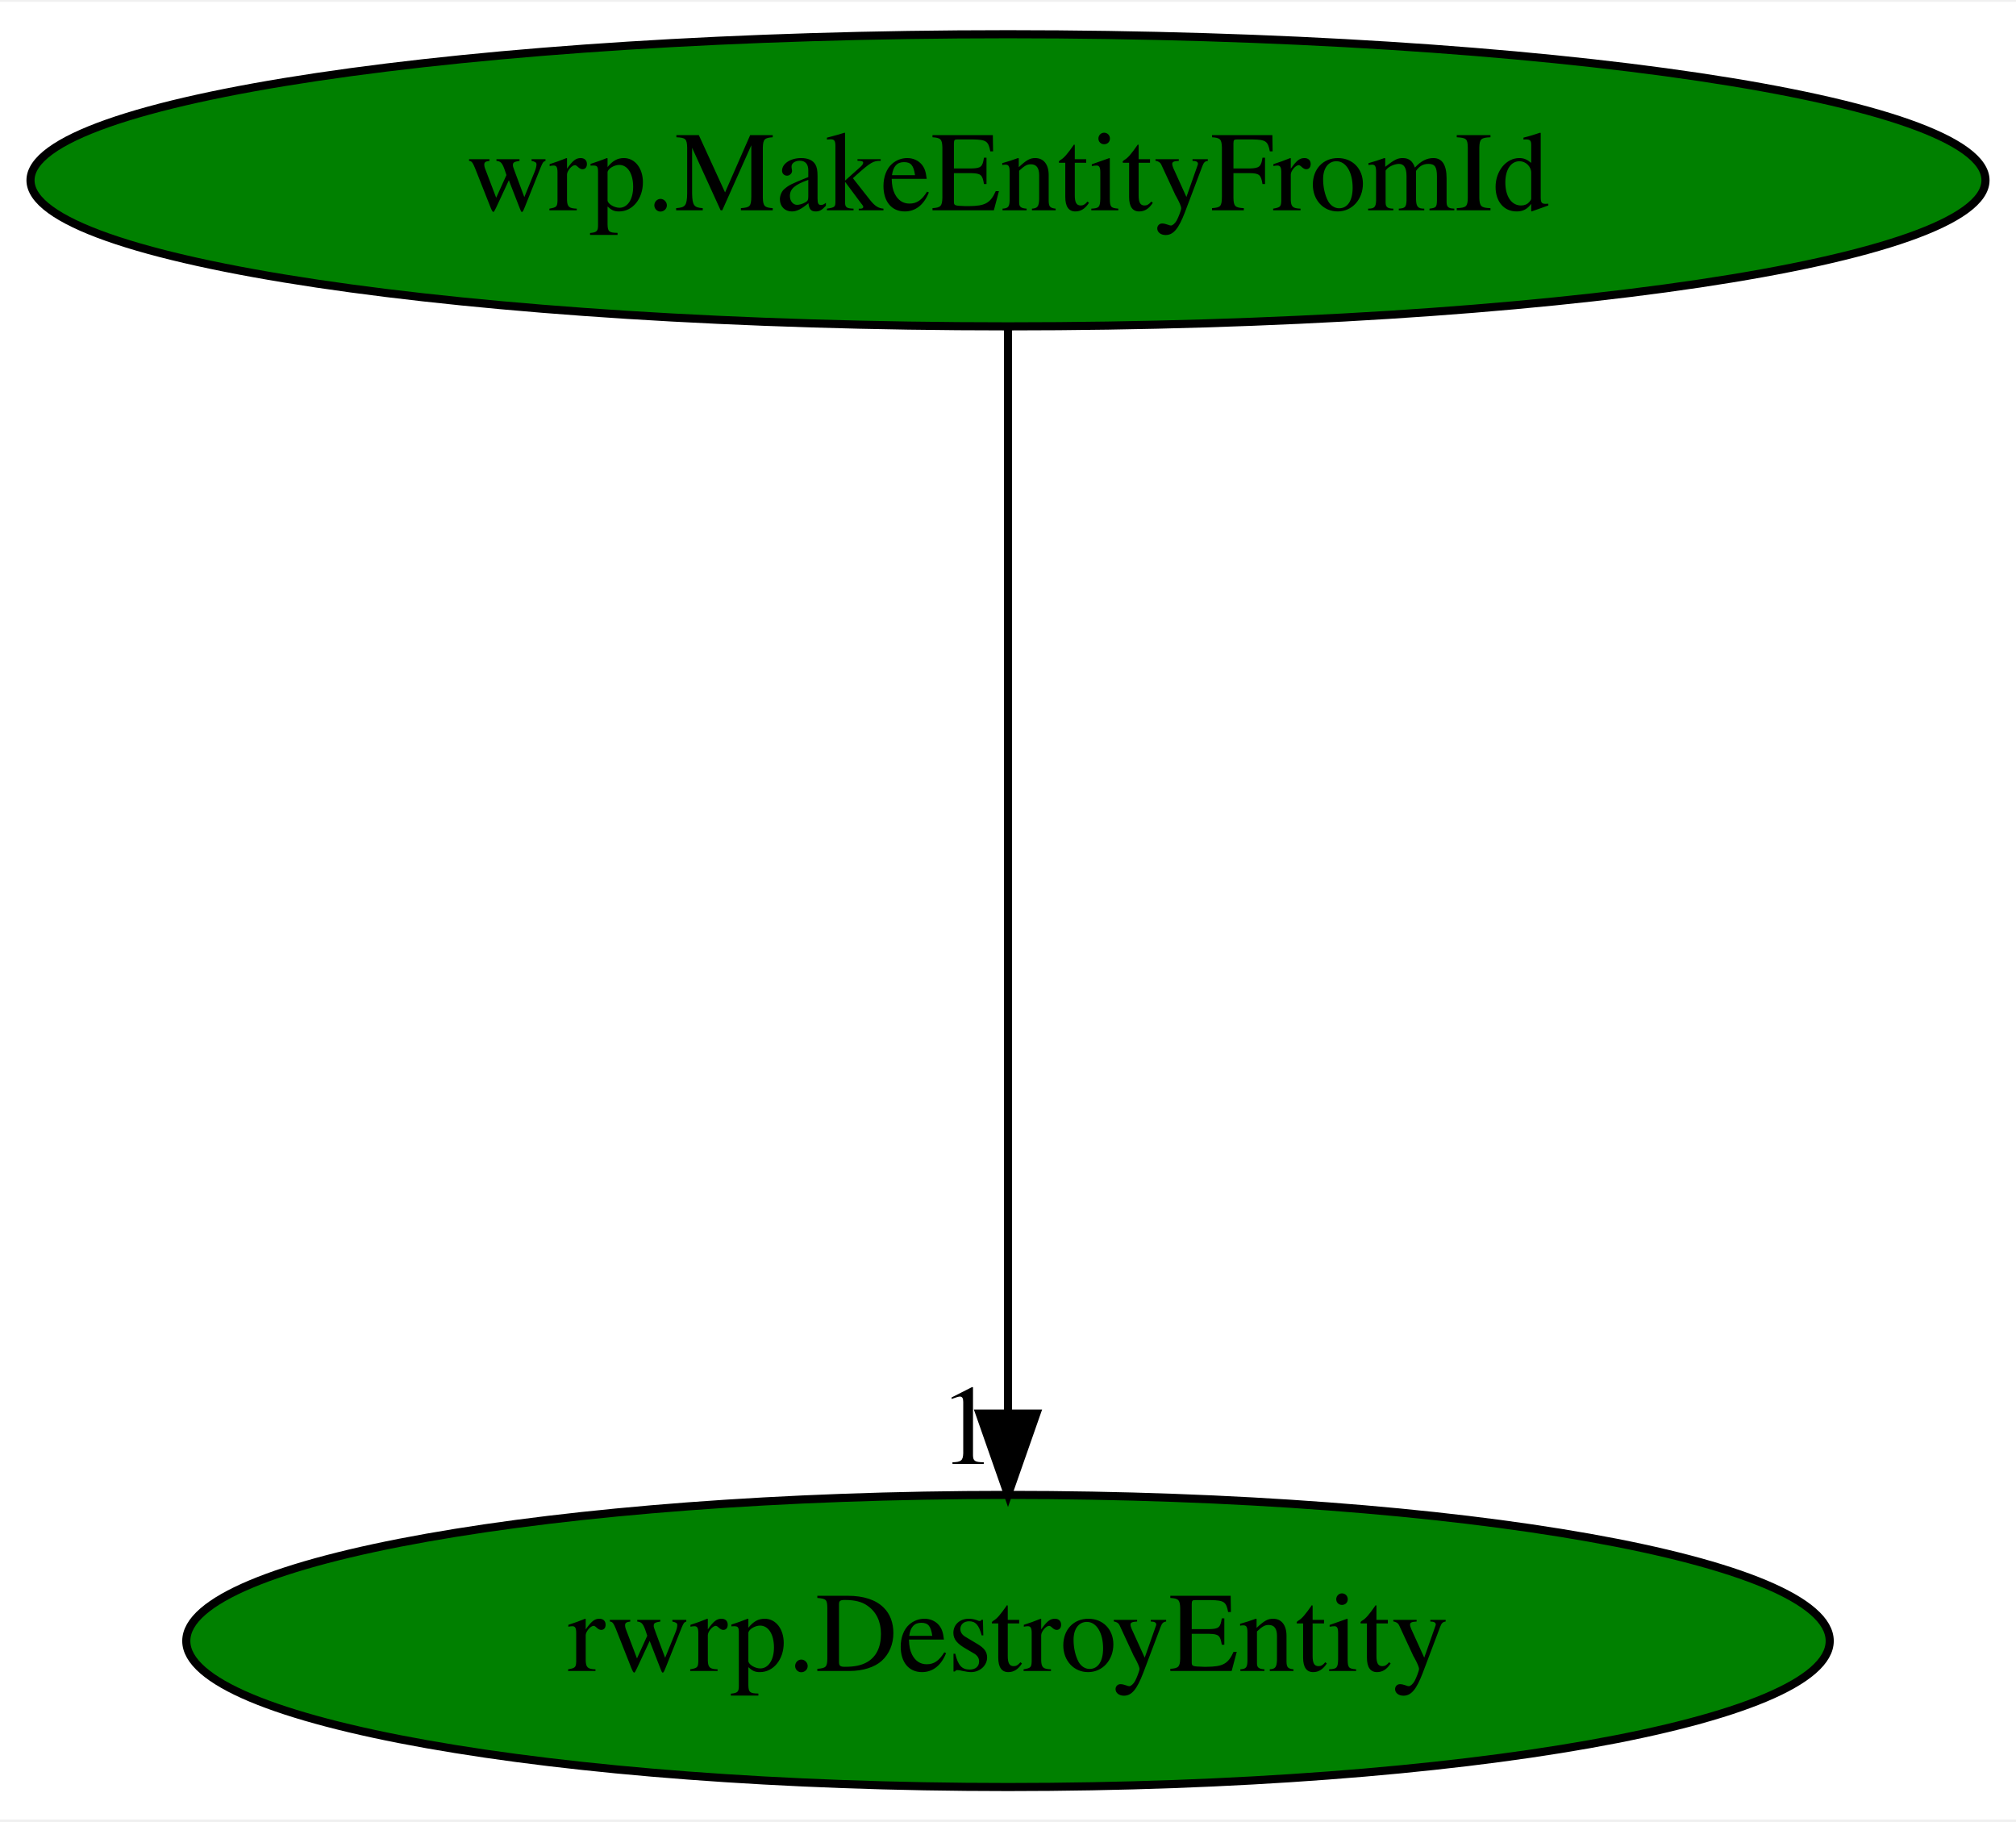
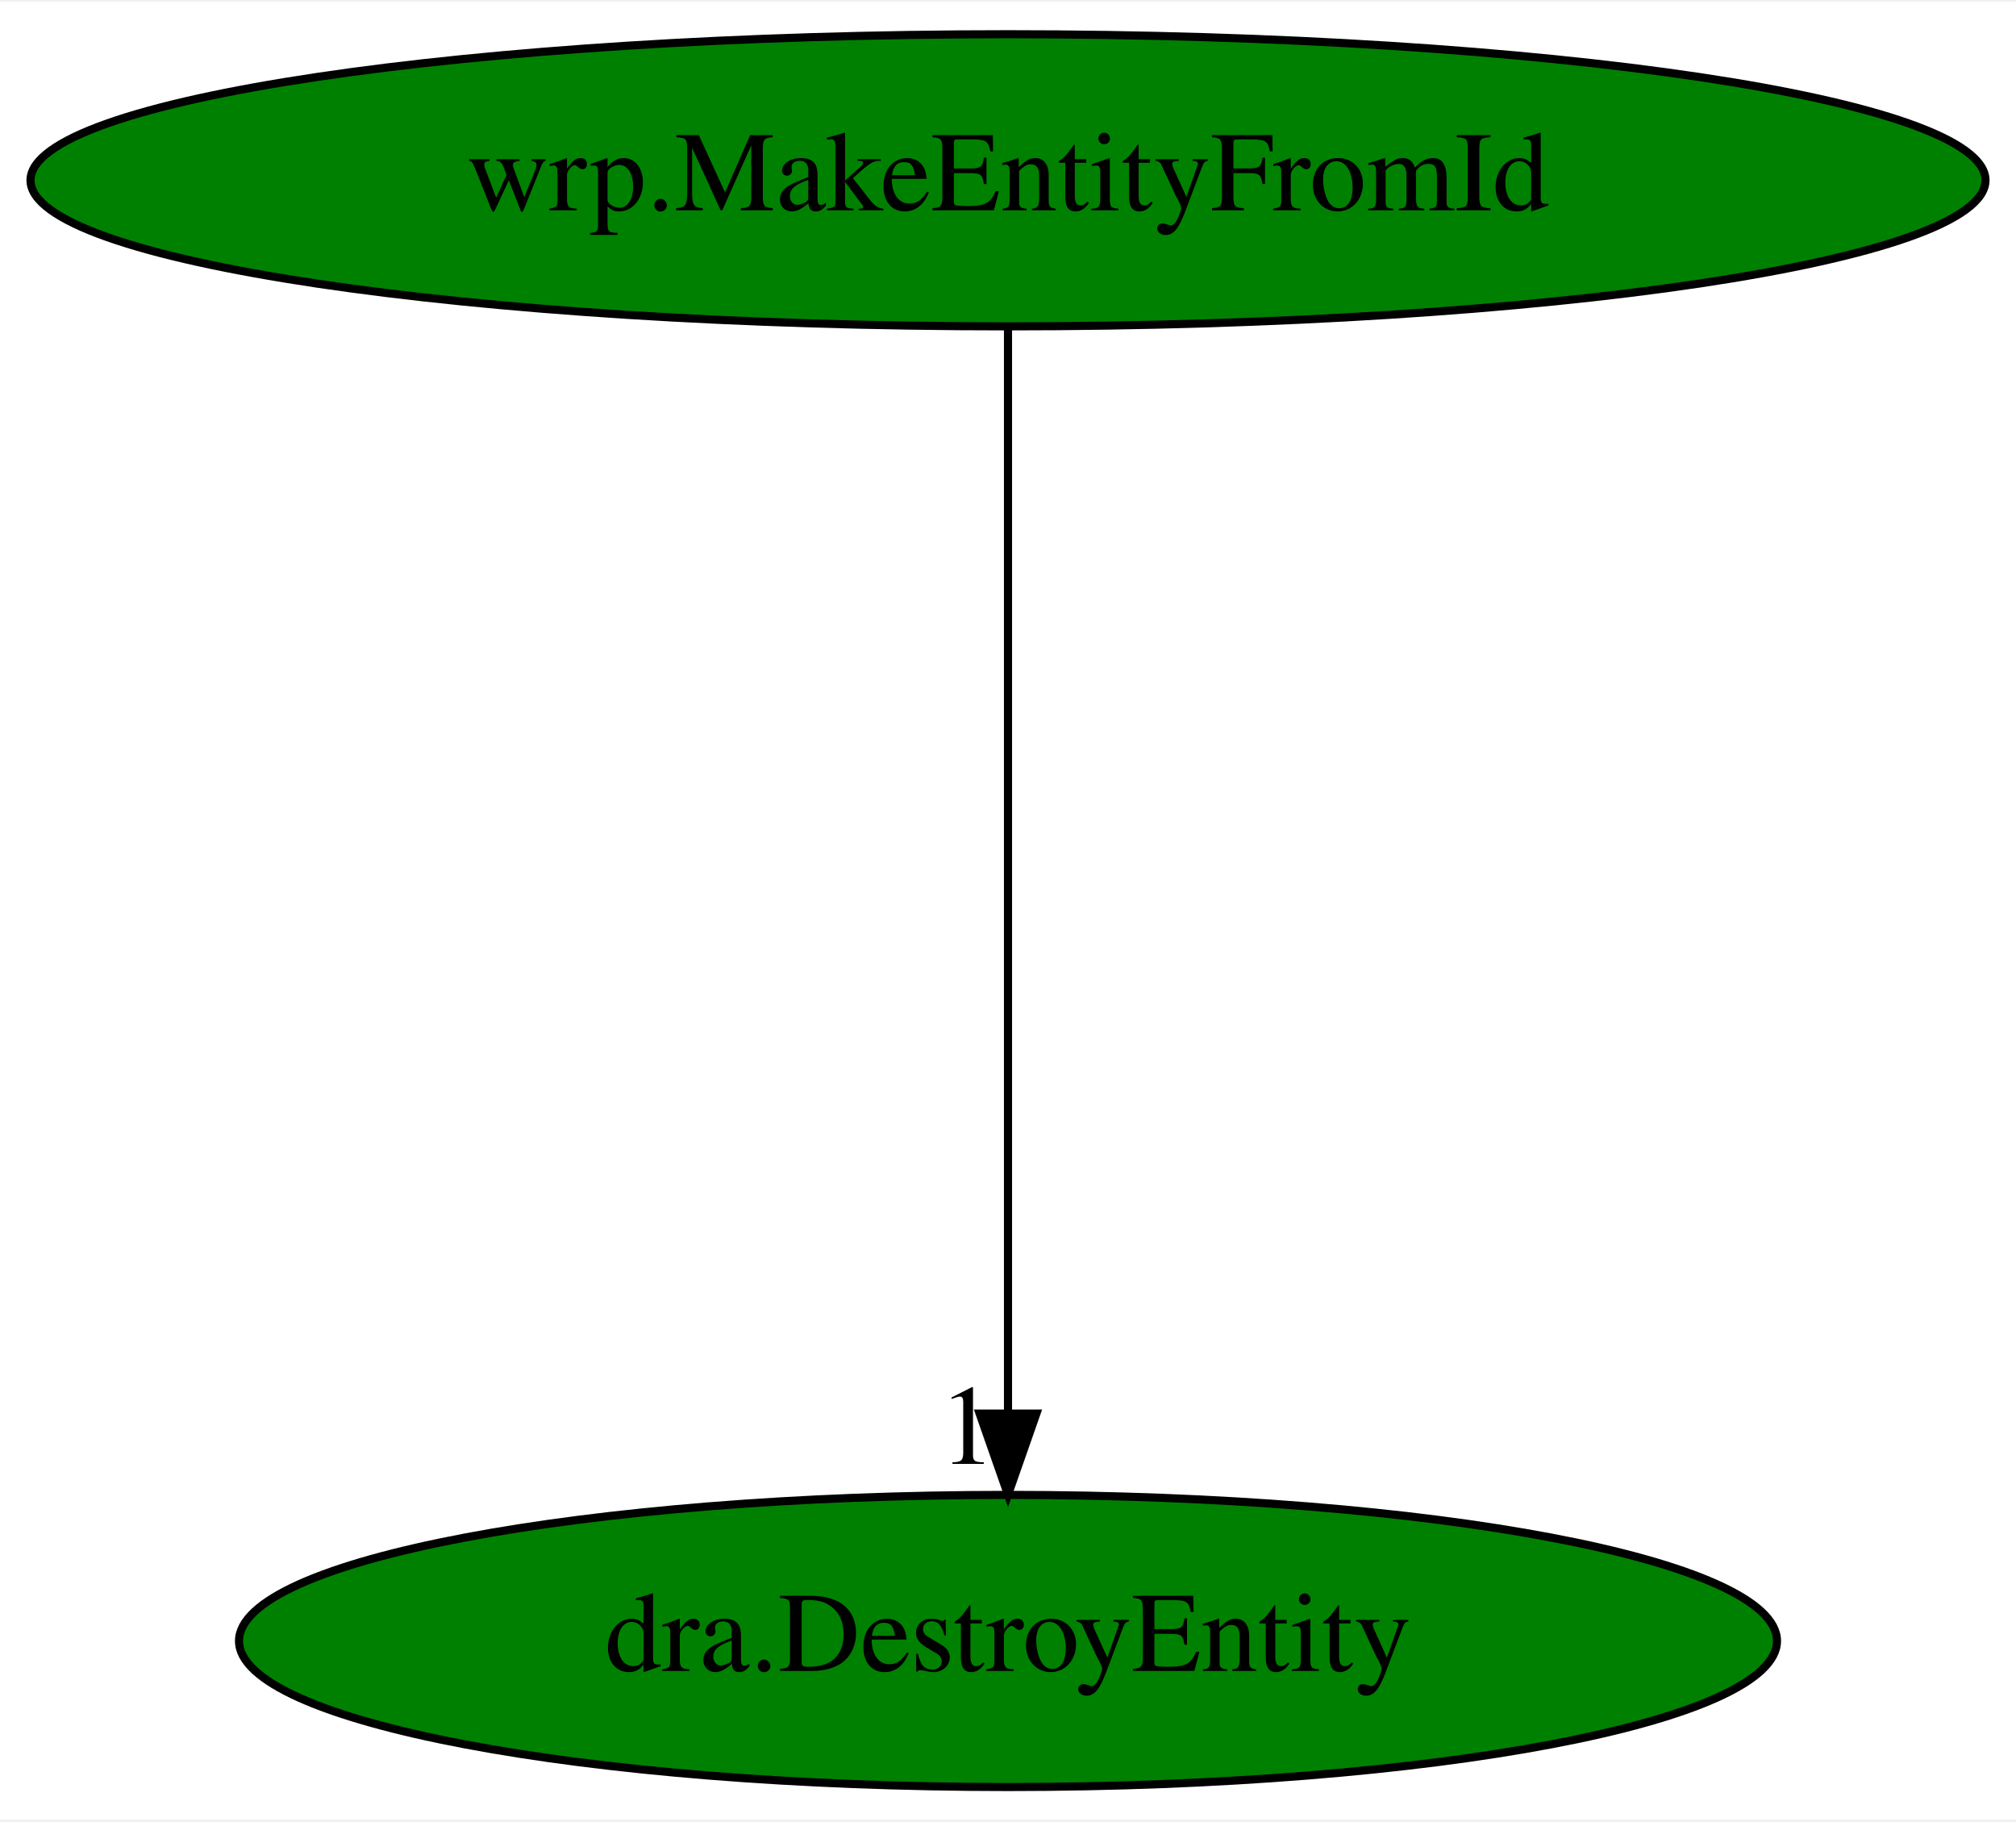
<svg xmlns="http://www.w3.org/2000/svg" xmlns:xlink="http://www.w3.org/1999/xlink" width="248pt" height="224pt" viewBox="0.00 0.00 248.48 224.00">
  <g id="graph0" class="graph" transform="scale(1 1) rotate(0) translate(4 220)">
    <polygon fill="white" stroke="transparent" points="-4,4 -4,-220 244.48,-220 244.48,4 -4,4" />
    <g id="node1" class="node">
      <ellipse fill="green" stroke="black" cx="120.24" cy="-198" rx="120.48" ry="18" />
      <text text-anchor="middle" x="120.24" y="-194.3" font-family="Times,serif" font-size="14.00">wrp.MakeEntityFromId</text>
    </g>
    <g id="node2" class="node">
      <g id="a_node2">
-         <a xlink:href="rwrp.DestroyEntity.svg" xlink:title="rwrp.DestroyEntity">
-           <ellipse fill="green" stroke="black" cx="120.24" cy="-18" rx="101.28" ry="18" />
-           <text text-anchor="middle" x="120.24" y="-14.3" font-family="Times,serif" font-size="14.00">rwrp.DestroyEntity</text>
+         <a xlink:href="dra.DestroyEntity.svg" xlink:title="dra.DestroyEntity">
+           <ellipse fill="green" stroke="black" cx="120.24" cy="-18" rx="94.78" ry="18" />
+           <text text-anchor="middle" x="120.24" y="-14.3" font-family="Times,serif" font-size="14.00">dra.DestroyEntity</text>
        </a>
      </g>
    </g>
    <g id="edge1" class="edge">
      <path fill="none" stroke="black" d="M120.24,-179.93C120.24,-148.97 120.24,-83.3 120.24,-46.13" />
      <polygon fill="black" stroke="black" points="123.74,-46.02 120.24,-36.02 116.74,-46.02 123.74,-46.02" />
      <text text-anchor="middle" x="115.24" y="-39.82" font-family="Times,serif" font-size="14.00">1</text>
    </g>
  </g>
</svg>
